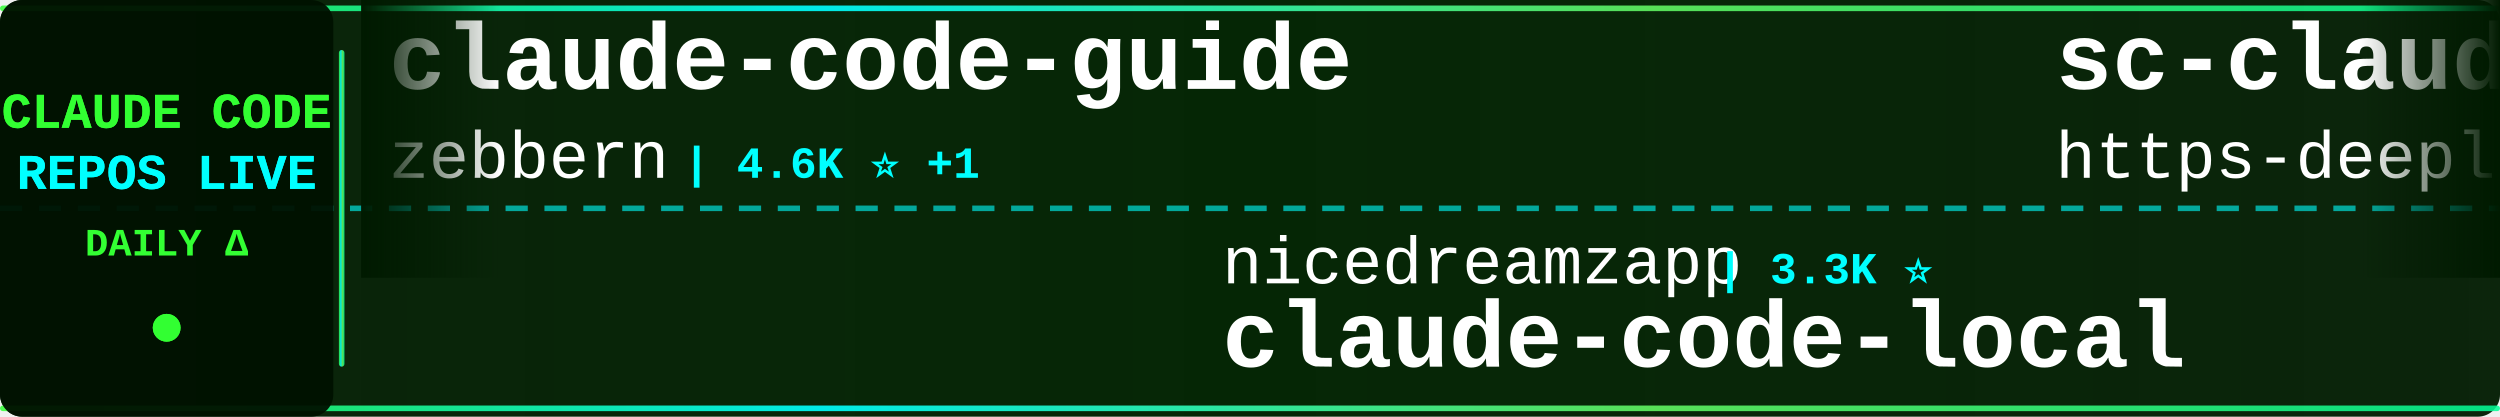
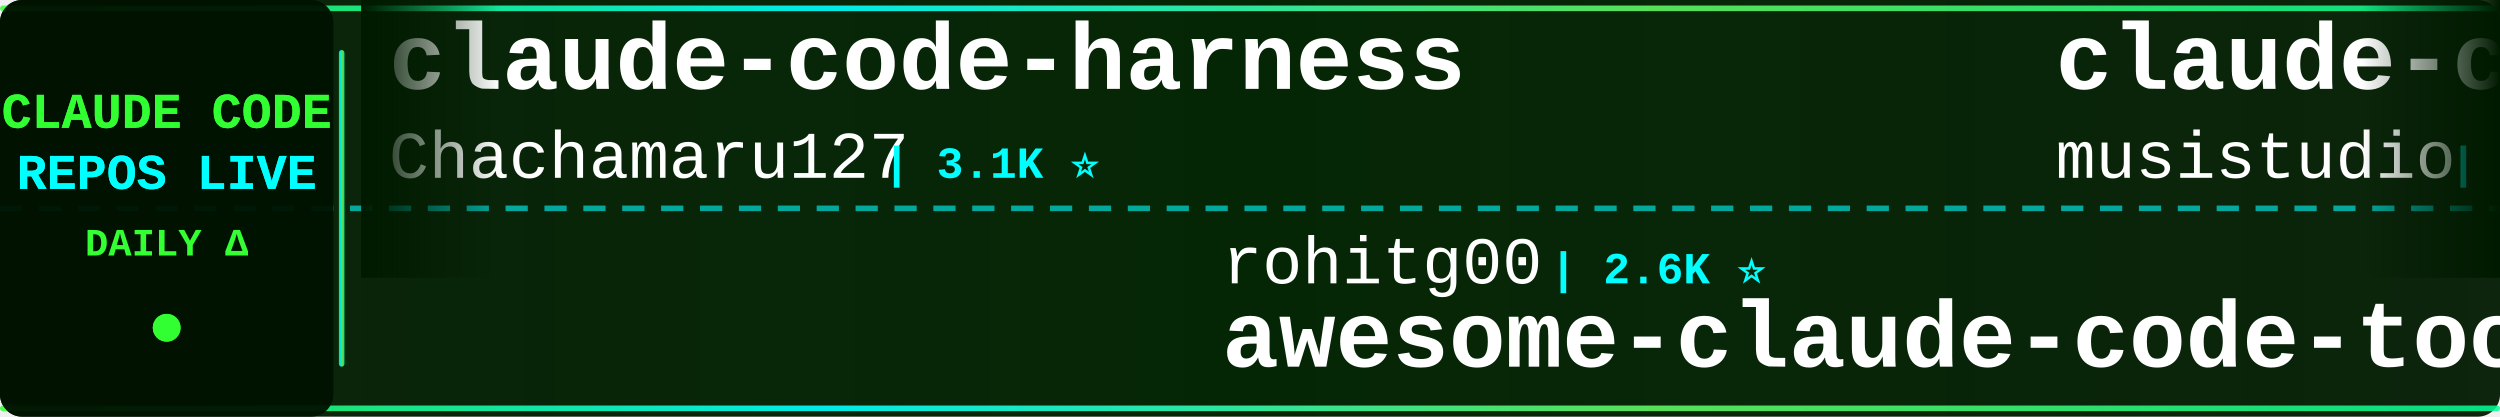
<svg xmlns="http://www.w3.org/2000/svg" width="900" height="150">
  <defs>
    <linearGradient id="tickerBg" x1="0%" y1="0%" x2="100%" y2="0%">
      <stop offset="0%" style="stop-color:#001a00;stop-opacity:0.95" />
      <stop offset="50%" style="stop-color:#002200;stop-opacity:0.98" />
      <stop offset="100%" style="stop-color:#001a00;stop-opacity:0.95" />
    </linearGradient>
    <linearGradient id="borderGrad" x1="0%" y1="0%" x2="100%" y2="0%">
      <stop offset="0%" style="stop-color:#33ff33;stop-opacity:0.85">
        <animate attributeName="stop-opacity" values="0.85;1;0.85" dur="2s" repeatCount="indefinite" />
      </stop>
      <stop offset="33%" style="stop-color:#00ffff;stop-opacity:0.9">
        <animate attributeName="stop-opacity" values="0.9;1;0.9" dur="2.2s" repeatCount="indefinite" />
      </stop>
      <stop offset="66%" style="stop-color:#66ff66;stop-opacity:0.85">
        <animate attributeName="stop-opacity" values="0.85;1;0.85" dur="1.8s" repeatCount="indefinite" />
      </stop>
      <stop offset="100%" style="stop-color:#00ff99;stop-opacity:0.85">
        <animate attributeName="stop-opacity" values="0.85;1;0.85" dur="2s" repeatCount="indefinite" />
      </stop>
    </linearGradient>
    <filter id="textGlow">
      <feGaussianBlur stdDeviation="0.1" result="coloredBlur" />
      <feMerge>
        <feMergeNode in="coloredBlur" />
        <feMergeNode in="SourceGraphic" />
      </feMerge>
    </filter>
    <filter id="metricGlow">
      <feGaussianBlur stdDeviation="0.2" result="coloredBlur" />
      <feMerge>
        <feMergeNode in="coloredBlur" />
        <feMergeNode in="SourceGraphic" />
      </feMerge>
    </filter>
    <linearGradient id="leftFade" x1="0%" y1="0%" x2="100%" y2="0%">
      <stop offset="0%" style="stop-color:#001a00;stop-opacity:1" />
      <stop offset="100%" style="stop-color:#001a00;stop-opacity:0" />
    </linearGradient>
    <linearGradient id="rightFade" x1="0%" y1="0%" x2="100%" y2="0%">
      <stop offset="0%" style="stop-color:#001a00;stop-opacity:0" />
      <stop offset="100%" style="stop-color:#001a00;stop-opacity:1" />
    </linearGradient>
  </defs>
  <rect width="900" height="150" fill="url(#tickerBg)" rx="8" />
  <rect x="0" y="2" width="900" height="2" fill="url(#borderGrad)" rx="1" />
  <rect x="0" y="146" width="900" height="2" fill="url(#borderGrad)" rx="1" />
  <line x1="0" y1="75" x2="900" y2="75" stroke="#00ffff" stroke-width="2" stroke-dasharray="8 6" opacity="0.6" />
  <rect x="0" y="0" width="120" height="150" fill="#001100" opacity="0.95" rx="8" />
  <text x="60" y="46" font-family="'Courier New', monospace" font-size="18" font-weight="bold" fill="#33ff33" text-anchor="middle" filter="url(#textGlow)">
    CLAUDE CODE
  </text>
  <text x="60" y="68" font-family="'Courier New', monospace" font-size="18" font-weight="bold" fill="#00ffff" text-anchor="middle" filter="url(#textGlow)">
    REPOS LIVE
  </text>
  <text x="60" y="92" font-family="'Courier New', monospace" font-size="14" font-weight="bold" fill="#33ff33" text-anchor="middle">
    DAILY Δ
  </text>
  <circle cx="60" cy="118" r="5" fill="#33ff33" filter="url(#metricGlow)">
    <animate attributeName="r" values="4;6;4" dur="1.5s" repeatCount="indefinite" />
    <animate attributeName="opacity" values="0.6;1;0.6" dur="1.5s" repeatCount="indefinite" />
  </circle>
  <rect x="122" y="18" width="2" height="114" fill="url(#borderGrad)" rx="1" />
  <clipPath id="tickerClip">
    <rect x="130" y="0" width="770" height="150" />
  </clipPath>
  <g clip-path="url(#tickerClip)">
    <g id="tickerItems">
      <animateTransform attributeName="transform" attributeType="XML" type="translate" from="0 0" to="-3000 0" dur="54s" repeatCount="indefinite" />
      <g transform="translate(0, 0)">
-         <text x="140" y="32" font-family="'Courier New', monospace" font-size="34" font-weight="bold" fill="#ffffff">claude-code-guide</text>
-         <text x="140" y="64" font-family="'Courier New', monospace" font-size="24" font-weight="normal" fill="#ffffff" opacity="1.0">zebbern</text>
-         <text x="246" y="64" font-family="'Courier New', monospace" font-size="16" font-weight="bold" fill="#00ffff"> | 4.6K ⭐ +1</text>
+         <text x="140" y="32" font-family="'Courier New', monospace" font-size="34" font-weight="bold" fill="#ffffff">claude-code-harness</text>
+         <text x="140" y="64" font-family="'Courier New', monospace" font-size="24" font-weight="normal" fill="#ffffff" opacity="1.0">Chachamaru127</text>
+         <text x="318" y="64" font-family="'Courier New', monospace" font-size="16" font-weight="bold" fill="#00ffff"> | 3.1K ⭐</text>
      </g>
      <g transform="translate(300, 0)">
-         <text x="140" y="102" font-family="'Courier New', monospace" font-size="24" font-weight="normal" fill="#ffffff" opacity="1.0">nicedreamzapp</text>
-         <text x="318" y="102" font-family="'Courier New', monospace" font-size="16" font-weight="bold" fill="#00ffff"> | 3.3K ⭐</text>
-         <text x="140" y="132" font-family="'Courier New', monospace" font-size="34" font-weight="bold" fill="#ffffff">claude-code-local</text>
+         <text x="140" y="102" font-family="'Courier New', monospace" font-size="24" font-weight="normal" fill="#ffffff" opacity="1.0">rohitg00</text>
+         <text x="258" y="102" font-family="'Courier New', monospace" font-size="16" font-weight="bold" fill="#00ffff"> | 2.6K ⭐</text>
+         <text x="140" y="132" font-family="'Courier New', monospace" font-size="34" font-weight="bold" fill="#ffffff">awesome-claude-code-tool...</text>
      </g>
      <g transform="translate(600, 0)">
-         <text x="140" y="32" font-family="'Courier New', monospace" font-size="34" font-weight="bold" fill="#ffffff">sc-claude-code-files</text>
-         <text x="140" y="64" font-family="'Courier New', monospace" font-size="24" font-weight="normal" fill="#ffffff" opacity="1.0">https-deeplearning-ai</text>
-         <text x="414" y="64" font-family="'Courier New', monospace" font-size="16" font-weight="bold" fill="#00ffff"> | 554 ⭐</text>
+         <text x="140" y="32" font-family="'Courier New', monospace" font-size="34" font-weight="bold" fill="#ffffff">claude-code-router</text>
+         <text x="140" y="64" font-family="'Courier New', monospace" font-size="24" font-weight="normal" fill="#ffffff" opacity="1.0">musistudio</text>
+         <text x="282" y="64" font-family="'Courier New', monospace" font-size="16" font-weight="bold" fill="#00ffff"> | 37.4K ⭐</text>
      </g>
      <g transform="translate(900, 0)">
+         <text x="140" y="102" font-family="'Courier New', monospace" font-size="24" font-weight="normal" fill="#ffffff" opacity="1.0">zstmfhy</text>
+         <text x="246" y="102" font-family="'Courier New', monospace" font-size="16" font-weight="bold" fill="#00ffff"> | 189 ⭐</text>
+         <text x="140" y="132" font-family="'Courier New', monospace" font-size="34" font-weight="bold" fill="#ffffff">Claude-code</text>
+       </g>
+       <g transform="translate(1200, 0)">
+         <text x="140" y="32" font-family="'Courier New', monospace" font-size="34" font-weight="bold" fill="#ffffff">claude-code-tudou</text>
+         <text x="140" y="64" font-family="'Courier New', monospace" font-size="24" font-weight="normal" fill="#ffffff" opacity="1.0">AICoderTudou</text>
+         <text x="306" y="64" font-family="'Courier New', monospace" font-size="16" font-weight="bold" fill="#00ffff"> | 494 ⭐</text>
+       </g>
+       <g transform="translate(1500, 0)">
        <text x="140" y="102" font-family="'Courier New', monospace" font-size="24" font-weight="normal" fill="#ffffff" opacity="1.0">wanshuiyin</text>
-         <text x="282" y="102" font-family="'Courier New', monospace" font-size="16" font-weight="bold" fill="#00ffff"> | 16.6K ⭐ +3</text>
+         <text x="282" y="102" font-family="'Courier New', monospace" font-size="16" font-weight="bold" fill="#00ffff"> | 16.6K ⭐ +5</text>
        <text x="140" y="132" font-family="'Courier New', monospace" font-size="34" font-weight="bold" fill="#ffffff">Auto-claude-code-researc...</text>
      </g>
-       <g transform="translate(1200, 0)">
-         <text x="140" y="32" font-family="'Courier New', monospace" font-size="34" font-weight="bold" fill="#ffffff">awesome-claude-code-suba...</text>
-         <text x="140" y="64" font-family="'Courier New', monospace" font-size="24" font-weight="normal" fill="#ffffff" opacity="1.0">VoltAgent</text>
-         <text x="270" y="64" font-family="'Courier New', monospace" font-size="16" font-weight="bold" fill="#00ffff"> | 25.3K ⭐ +3</text>
-       </g>
-       <g transform="translate(1500, 0)">
-         <text x="140" y="102" font-family="'Courier New', monospace" font-size="24" font-weight="normal" fill="#ffffff" opacity="1.0">OneRedOak</text>
-         <text x="270" y="102" font-family="'Courier New', monospace" font-size="16" font-weight="bold" fill="#00ffff"> | 3.9K ⭐</text>
-         <text x="140" y="132" font-family="'Courier New', monospace" font-size="34" font-weight="bold" fill="#ffffff">claude-code-workflows</text>
-       </g>
      <g transform="translate(1800, 0)">
-         <text x="140" y="32" font-family="'Courier New', monospace" font-size="34" font-weight="bold" fill="#ffffff">claude-code-proxy</text>
-         <text x="140" y="64" font-family="'Courier New', monospace" font-size="24" font-weight="normal" fill="#ffffff" opacity="1.0">1rgs</text>
-         <text x="210" y="64" font-family="'Courier New', monospace" font-size="16" font-weight="bold" fill="#00ffff"> | 3.7K ⭐</text>
+         <text x="140" y="32" font-family="'Courier New', monospace" font-size="34" font-weight="bold" fill="#ffffff">claude-code-spec-workflo...</text>
+         <text x="140" y="64" font-family="'Courier New', monospace" font-size="24" font-weight="normal" fill="#ffffff" opacity="1.0">Pimzino</text>
+         <text x="246" y="64" font-family="'Courier New', monospace" font-size="16" font-weight="bold" fill="#00ffff"> | 3.9K ⭐</text>
      </g>
      <g transform="translate(2100, 0)">
-         <text x="140" y="102" font-family="'Courier New', monospace" font-size="24" font-weight="normal" fill="#ffffff" opacity="1.0">jqueryscript</text>
-         <text x="306" y="102" font-family="'Courier New', monospace" font-size="16" font-weight="bold" fill="#00ffff"> | 517 ⭐</text>
-         <text x="140" y="132" font-family="'Courier New', monospace" font-size="34" font-weight="bold" fill="#ffffff">awesome-claude-code</text>
+         <text x="140" y="102" font-family="'Courier New', monospace" font-size="24" font-weight="normal" fill="#ffffff" opacity="1.0">huangjia2019</text>
+         <text x="306" y="102" font-family="'Courier New', monospace" font-size="16" font-weight="bold" fill="#00ffff"> | 1.1K ⭐</text>
+         <text x="140" y="132" font-family="'Courier New', monospace" font-size="34" font-weight="bold" fill="#ffffff">claude-code-engineering</text>
      </g>
      <g transform="translate(2400, 0)">
-         <text x="140" y="32" font-family="'Courier New', monospace" font-size="34" font-weight="bold" fill="#ffffff">claude-code-security-rev...</text>
-         <text x="140" y="64" font-family="'Courier New', monospace" font-size="24" font-weight="normal" fill="#ffffff" opacity="1.0">anthropics</text>
-         <text x="282" y="64" font-family="'Courier New', monospace" font-size="16" font-weight="bold" fill="#00ffff"> | 6.3K ⭐ +1</text>
+         <text x="140" y="32" font-family="'Courier New', monospace" font-size="34" font-weight="bold" fill="#ffffff">edmunds-claude-code</text>
+         <text x="140" y="64" font-family="'Courier New', monospace" font-size="24" font-weight="normal" fill="#ffffff" opacity="1.0">edmund-io</text>
+         <text x="270" y="64" font-family="'Courier New', monospace" font-size="16" font-weight="bold" fill="#00ffff"> | 1.5K ⭐</text>
      </g>
      <g transform="translate(2700, 0)">
-         <text x="140" y="102" font-family="'Courier New', monospace" font-size="24" font-weight="normal" fill="#ffffff" opacity="1.0">davila7</text>
-         <text x="246" y="102" font-family="'Courier New', monospace" font-size="16" font-weight="bold" fill="#00ffff"> | 31.7K ⭐ +7</text>
-         <text x="140" y="132" font-family="'Courier New', monospace" font-size="34" font-weight="bold" fill="#ffffff">claude-code-templates</text>
+         <text x="140" y="102" font-family="'Courier New', monospace" font-size="24" font-weight="normal" fill="#ffffff" opacity="1.0">lorryjovens-hub</text>
+         <text x="342" y="102" font-family="'Courier New', monospace" font-size="16" font-weight="bold" fill="#00ffff"> | 1.7K ⭐</text>
+         <text x="140" y="132" font-family="'Courier New', monospace" font-size="34" font-weight="bold" fill="#ffffff">claude-code-rust</text>
      </g>
      <g transform="translate(3000, 0)">
-         <text x="140" y="32" font-family="'Courier New', monospace" font-size="34" font-weight="bold" fill="#ffffff">claude-code-guide</text>
-         <text x="140" y="64" font-family="'Courier New', monospace" font-size="24" font-weight="normal" fill="#ffffff" opacity="1.0">zebbern</text>
-         <text x="246" y="64" font-family="'Courier New', monospace" font-size="16" font-weight="bold" fill="#00ffff"> | 4.6K ⭐ +1</text>
+         <text x="140" y="32" font-family="'Courier New', monospace" font-size="34" font-weight="bold" fill="#ffffff">claude-code-harness</text>
+         <text x="140" y="64" font-family="'Courier New', monospace" font-size="24" font-weight="normal" fill="#ffffff" opacity="1.0">Chachamaru127</text>
+         <text x="318" y="64" font-family="'Courier New', monospace" font-size="16" font-weight="bold" fill="#00ffff"> | 3.1K ⭐</text>
      </g>
      <g transform="translate(3300, 0)">
-         <text x="140" y="102" font-family="'Courier New', monospace" font-size="24" font-weight="normal" fill="#ffffff" opacity="1.0">nicedreamzapp</text>
-         <text x="318" y="102" font-family="'Courier New', monospace" font-size="16" font-weight="bold" fill="#00ffff"> | 3.3K ⭐</text>
-         <text x="140" y="132" font-family="'Courier New', monospace" font-size="34" font-weight="bold" fill="#ffffff">claude-code-local</text>
+         <text x="140" y="102" font-family="'Courier New', monospace" font-size="24" font-weight="normal" fill="#ffffff" opacity="1.0">rohitg00</text>
+         <text x="258" y="102" font-family="'Courier New', monospace" font-size="16" font-weight="bold" fill="#00ffff"> | 2.6K ⭐</text>
+         <text x="140" y="132" font-family="'Courier New', monospace" font-size="34" font-weight="bold" fill="#ffffff">awesome-claude-code-tool...</text>
      </g>
      <g transform="translate(3600, 0)">
-         <text x="140" y="32" font-family="'Courier New', monospace" font-size="34" font-weight="bold" fill="#ffffff">sc-claude-code-files</text>
-         <text x="140" y="64" font-family="'Courier New', monospace" font-size="24" font-weight="normal" fill="#ffffff" opacity="1.0">https-deeplearning-ai</text>
-         <text x="414" y="64" font-family="'Courier New', monospace" font-size="16" font-weight="bold" fill="#00ffff"> | 554 ⭐</text>
+         <text x="140" y="32" font-family="'Courier New', monospace" font-size="34" font-weight="bold" fill="#ffffff">claude-code-router</text>
+         <text x="140" y="64" font-family="'Courier New', monospace" font-size="24" font-weight="normal" fill="#ffffff" opacity="1.0">musistudio</text>
+         <text x="282" y="64" font-family="'Courier New', monospace" font-size="16" font-weight="bold" fill="#00ffff"> | 37.4K ⭐</text>
      </g>
      <g transform="translate(3900, 0)">
-         <text x="140" y="102" font-family="'Courier New', monospace" font-size="24" font-weight="normal" fill="#ffffff" opacity="1.0">wanshuiyin</text>
-         <text x="282" y="102" font-family="'Courier New', monospace" font-size="16" font-weight="bold" fill="#00ffff"> | 16.6K ⭐ +3</text>
-         <text x="140" y="132" font-family="'Courier New', monospace" font-size="34" font-weight="bold" fill="#ffffff">Auto-claude-code-researc...</text>
+         <text x="140" y="102" font-family="'Courier New', monospace" font-size="24" font-weight="normal" fill="#ffffff" opacity="1.0">zstmfhy</text>
+         <text x="246" y="102" font-family="'Courier New', monospace" font-size="16" font-weight="bold" fill="#00ffff"> | 189 ⭐</text>
+         <text x="140" y="132" font-family="'Courier New', monospace" font-size="34" font-weight="bold" fill="#ffffff">Claude-code</text>
      </g>
    </g>
  </g>
  <rect x="130" y="0" width="50" height="100" fill="url(#leftFade)" />
  <rect x="850" y="0" width="50" height="100" fill="url(#rightFade)" />
</svg>
